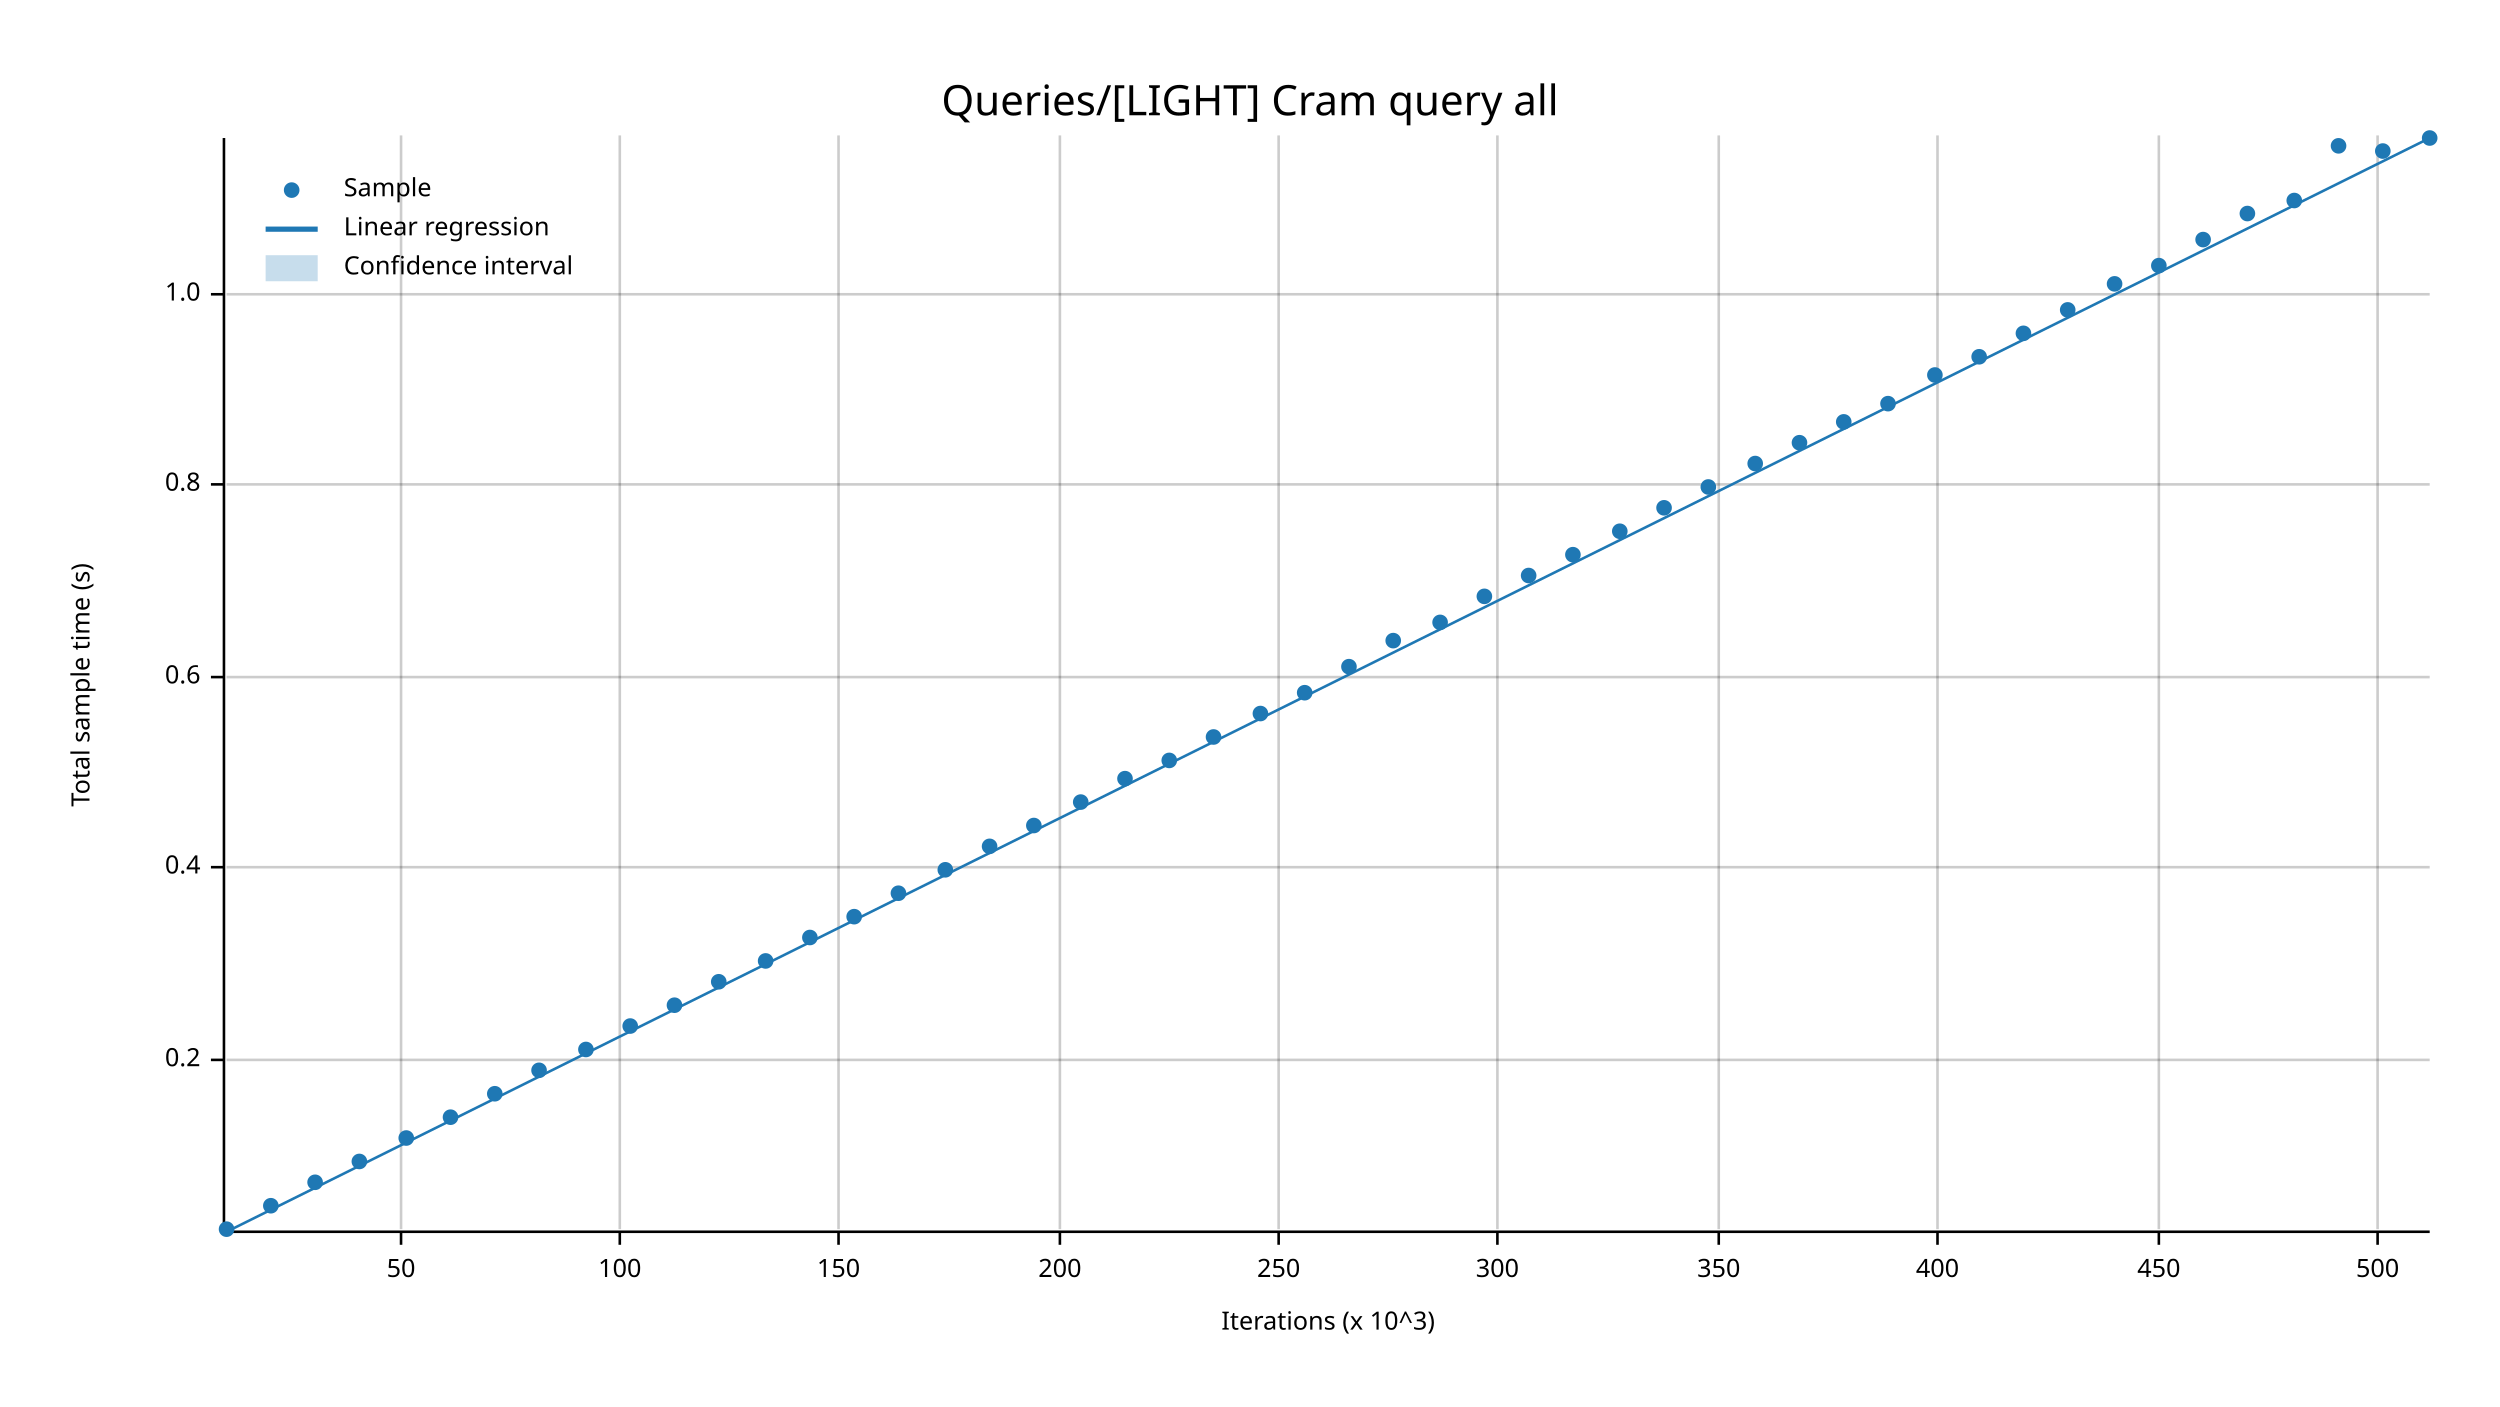
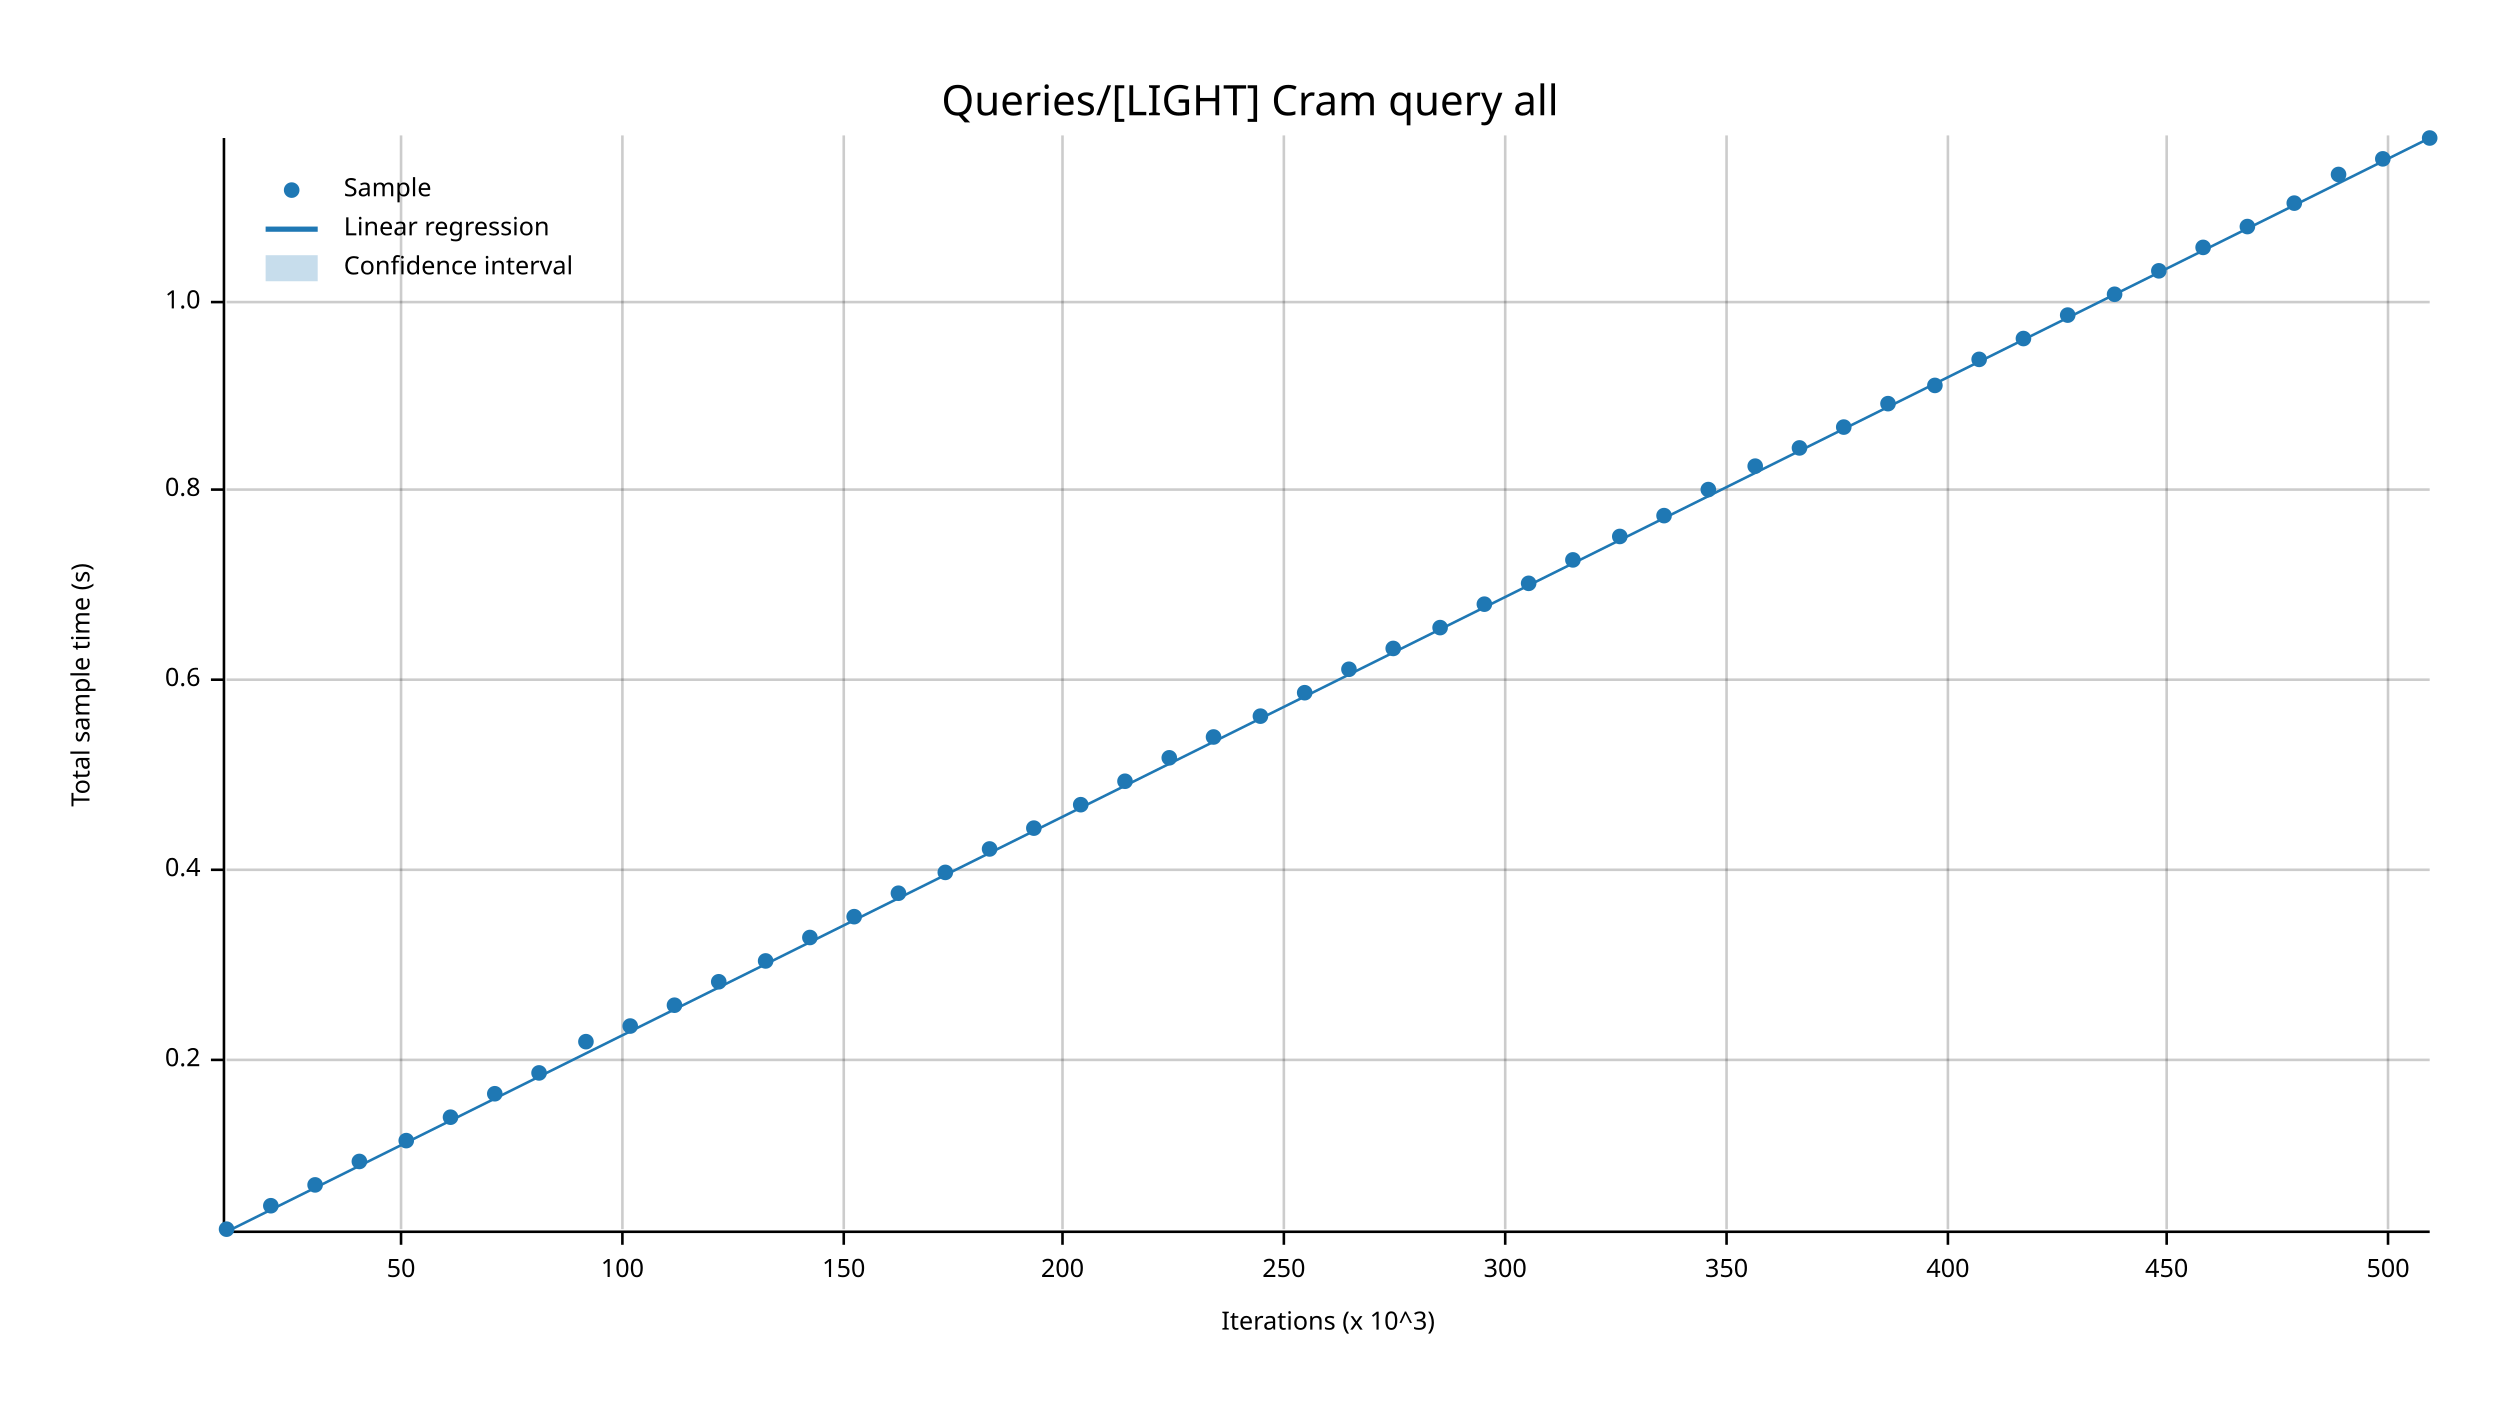
<svg xmlns="http://www.w3.org/2000/svg" width="960" height="540" viewBox="0 0 960 540">
  <text x="480" y="32" dy="0.76em" text-anchor="middle" font-family="sans-serif" font-size="16.129" opacity="1" fill="#000000">
Queries/[LIGHT] Cram query all
</text>
  <text x="27" y="263" dy="0.76em" text-anchor="middle" font-family="sans-serif" font-size="9.677" opacity="1" fill="#000000" transform="rotate(270, 27, 263)">
Total sample time (s)
</text>
  <text x="510" y="513" dy="-0.5ex" text-anchor="middle" font-family="sans-serif" font-size="9.677" opacity="1" fill="#000000">
Iterations (x 10^3)
</text>
  <line opacity="0.2" stroke="#000000" stroke-width="1" x1="154" y1="472" x2="154" y2="52" />
-   <line opacity="0.2" stroke="#000000" stroke-width="1" x1="238" y1="472" x2="238" y2="52" />
-   <line opacity="0.2" stroke="#000000" stroke-width="1" x1="322" y1="472" x2="322" y2="52" />
-   <line opacity="0.2" stroke="#000000" stroke-width="1" x1="407" y1="472" x2="407" y2="52" />
-   <line opacity="0.2" stroke="#000000" stroke-width="1" x1="491" y1="472" x2="491" y2="52" />
-   <line opacity="0.2" stroke="#000000" stroke-width="1" x1="575" y1="472" x2="575" y2="52" />
-   <line opacity="0.2" stroke="#000000" stroke-width="1" x1="660" y1="472" x2="660" y2="52" />
-   <line opacity="0.2" stroke="#000000" stroke-width="1" x1="744" y1="472" x2="744" y2="52" />
-   <line opacity="0.2" stroke="#000000" stroke-width="1" x1="829" y1="472" x2="829" y2="52" />
-   <line opacity="0.2" stroke="#000000" stroke-width="1" x1="913" y1="472" x2="913" y2="52" />
+   <line opacity="0.2" stroke="#000000" stroke-width="1" x1="239" y1="472" x2="239" y2="52" />
+   <line opacity="0.2" stroke="#000000" stroke-width="1" x1="324" y1="472" x2="324" y2="52" />
+   <line opacity="0.2" stroke="#000000" stroke-width="1" x1="408" y1="472" x2="408" y2="52" />
+   <line opacity="0.2" stroke="#000000" stroke-width="1" x1="493" y1="472" x2="493" y2="52" />
+   <line opacity="0.2" stroke="#000000" stroke-width="1" x1="578" y1="472" x2="578" y2="52" />
+   <line opacity="0.2" stroke="#000000" stroke-width="1" x1="663" y1="472" x2="663" y2="52" />
+   <line opacity="0.2" stroke="#000000" stroke-width="1" x1="748" y1="472" x2="748" y2="52" />
+   <line opacity="0.2" stroke="#000000" stroke-width="1" x1="832" y1="472" x2="832" y2="52" />
+   <line opacity="0.2" stroke="#000000" stroke-width="1" x1="917" y1="472" x2="917" y2="52" />
  <line opacity="0.2" stroke="#000000" stroke-width="1" x1="87" y1="407" x2="933" y2="407" />
-   <line opacity="0.2" stroke="#000000" stroke-width="1" x1="87" y1="333" x2="933" y2="333" />
-   <line opacity="0.2" stroke="#000000" stroke-width="1" x1="87" y1="260" x2="933" y2="260" />
-   <line opacity="0.2" stroke="#000000" stroke-width="1" x1="87" y1="186" x2="933" y2="186" />
-   <line opacity="0.2" stroke="#000000" stroke-width="1" x1="87" y1="113" x2="933" y2="113" />
+   <line opacity="0.2" stroke="#000000" stroke-width="1" x1="87" y1="334" x2="933" y2="334" />
+   <line opacity="0.2" stroke="#000000" stroke-width="1" x1="87" y1="261" x2="933" y2="261" />
+   <line opacity="0.2" stroke="#000000" stroke-width="1" x1="87" y1="188" x2="933" y2="188" />
+   <line opacity="0.2" stroke="#000000" stroke-width="1" x1="87" y1="116" x2="933" y2="116" />
  <polyline fill="none" opacity="1" stroke="#000000" stroke-width="1" points="86,53 86,473 " />
  <text x="77" y="407" dy="0.5ex" text-anchor="end" font-family="sans-serif" font-size="9.677" opacity="1" fill="#000000">
0.2
</text>
  <polyline fill="none" opacity="1" stroke="#000000" stroke-width="1" points="81,407 86,407 " />
-   <text x="77" y="333" dy="0.5ex" text-anchor="end" font-family="sans-serif" font-size="9.677" opacity="1" fill="#000000">
+   <text x="77" y="334" dy="0.5ex" text-anchor="end" font-family="sans-serif" font-size="9.677" opacity="1" fill="#000000">
0.4
</text>
-   <polyline fill="none" opacity="1" stroke="#000000" stroke-width="1" points="81,333 86,333 " />
-   <text x="77" y="260" dy="0.5ex" text-anchor="end" font-family="sans-serif" font-size="9.677" opacity="1" fill="#000000">
+   <polyline fill="none" opacity="1" stroke="#000000" stroke-width="1" points="81,334 86,334 " />
+   <text x="77" y="261" dy="0.5ex" text-anchor="end" font-family="sans-serif" font-size="9.677" opacity="1" fill="#000000">
0.6
</text>
-   <polyline fill="none" opacity="1" stroke="#000000" stroke-width="1" points="81,260 86,260 " />
-   <text x="77" y="186" dy="0.5ex" text-anchor="end" font-family="sans-serif" font-size="9.677" opacity="1" fill="#000000">
+   <polyline fill="none" opacity="1" stroke="#000000" stroke-width="1" points="81,261 86,261 " />
+   <text x="77" y="188" dy="0.5ex" text-anchor="end" font-family="sans-serif" font-size="9.677" opacity="1" fill="#000000">
0.8
</text>
-   <polyline fill="none" opacity="1" stroke="#000000" stroke-width="1" points="81,186 86,186 " />
-   <text x="77" y="113" dy="0.5ex" text-anchor="end" font-family="sans-serif" font-size="9.677" opacity="1" fill="#000000">
+   <polyline fill="none" opacity="1" stroke="#000000" stroke-width="1" points="81,188 86,188 " />
+   <text x="77" y="116" dy="0.5ex" text-anchor="end" font-family="sans-serif" font-size="9.677" opacity="1" fill="#000000">
1.0
</text>
-   <polyline fill="none" opacity="1" stroke="#000000" stroke-width="1" points="81,113 86,113 " />
+   <polyline fill="none" opacity="1" stroke="#000000" stroke-width="1" points="81,116 86,116 " />
  <polyline fill="none" opacity="1" stroke="#000000" stroke-width="1" points="87,473 933,473 " />
  <text x="154" y="483" dy="0.76em" text-anchor="middle" font-family="sans-serif" font-size="9.677" opacity="1" fill="#000000">
50
</text>
  <polyline fill="none" opacity="1" stroke="#000000" stroke-width="1" points="154,473 154,478 " />
-   <text x="238" y="483" dy="0.76em" text-anchor="middle" font-family="sans-serif" font-size="9.677" opacity="1" fill="#000000">
+   <text x="239" y="483" dy="0.76em" text-anchor="middle" font-family="sans-serif" font-size="9.677" opacity="1" fill="#000000">
100
</text>
-   <polyline fill="none" opacity="1" stroke="#000000" stroke-width="1" points="238,473 238,478 " />
-   <text x="322" y="483" dy="0.76em" text-anchor="middle" font-family="sans-serif" font-size="9.677" opacity="1" fill="#000000">
+   <polyline fill="none" opacity="1" stroke="#000000" stroke-width="1" points="239,473 239,478 " />
+   <text x="324" y="483" dy="0.76em" text-anchor="middle" font-family="sans-serif" font-size="9.677" opacity="1" fill="#000000">
150
</text>
-   <polyline fill="none" opacity="1" stroke="#000000" stroke-width="1" points="322,473 322,478 " />
-   <text x="407" y="483" dy="0.76em" text-anchor="middle" font-family="sans-serif" font-size="9.677" opacity="1" fill="#000000">
+   <polyline fill="none" opacity="1" stroke="#000000" stroke-width="1" points="324,473 324,478 " />
+   <text x="408" y="483" dy="0.76em" text-anchor="middle" font-family="sans-serif" font-size="9.677" opacity="1" fill="#000000">
200
</text>
-   <polyline fill="none" opacity="1" stroke="#000000" stroke-width="1" points="407,473 407,478 " />
-   <text x="491" y="483" dy="0.76em" text-anchor="middle" font-family="sans-serif" font-size="9.677" opacity="1" fill="#000000">
+   <polyline fill="none" opacity="1" stroke="#000000" stroke-width="1" points="408,473 408,478 " />
+   <text x="493" y="483" dy="0.76em" text-anchor="middle" font-family="sans-serif" font-size="9.677" opacity="1" fill="#000000">
250
</text>
-   <polyline fill="none" opacity="1" stroke="#000000" stroke-width="1" points="491,473 491,478 " />
-   <text x="575" y="483" dy="0.76em" text-anchor="middle" font-family="sans-serif" font-size="9.677" opacity="1" fill="#000000">
+   <polyline fill="none" opacity="1" stroke="#000000" stroke-width="1" points="493,473 493,478 " />
+   <text x="578" y="483" dy="0.76em" text-anchor="middle" font-family="sans-serif" font-size="9.677" opacity="1" fill="#000000">
300
</text>
-   <polyline fill="none" opacity="1" stroke="#000000" stroke-width="1" points="575,473 575,478 " />
-   <text x="660" y="483" dy="0.76em" text-anchor="middle" font-family="sans-serif" font-size="9.677" opacity="1" fill="#000000">
+   <polyline fill="none" opacity="1" stroke="#000000" stroke-width="1" points="578,473 578,478 " />
+   <text x="663" y="483" dy="0.76em" text-anchor="middle" font-family="sans-serif" font-size="9.677" opacity="1" fill="#000000">
350
</text>
-   <polyline fill="none" opacity="1" stroke="#000000" stroke-width="1" points="660,473 660,478 " />
-   <text x="744" y="483" dy="0.76em" text-anchor="middle" font-family="sans-serif" font-size="9.677" opacity="1" fill="#000000">
+   <polyline fill="none" opacity="1" stroke="#000000" stroke-width="1" points="663,473 663,478 " />
+   <text x="748" y="483" dy="0.76em" text-anchor="middle" font-family="sans-serif" font-size="9.677" opacity="1" fill="#000000">
400
</text>
-   <polyline fill="none" opacity="1" stroke="#000000" stroke-width="1" points="744,473 744,478 " />
-   <text x="829" y="483" dy="0.76em" text-anchor="middle" font-family="sans-serif" font-size="9.677" opacity="1" fill="#000000">
+   <polyline fill="none" opacity="1" stroke="#000000" stroke-width="1" points="748,473 748,478 " />
+   <text x="832" y="483" dy="0.76em" text-anchor="middle" font-family="sans-serif" font-size="9.677" opacity="1" fill="#000000">
450
</text>
-   <polyline fill="none" opacity="1" stroke="#000000" stroke-width="1" points="829,473 829,478 " />
-   <text x="913" y="483" dy="0.76em" text-anchor="middle" font-family="sans-serif" font-size="9.677" opacity="1" fill="#000000">
+   <polyline fill="none" opacity="1" stroke="#000000" stroke-width="1" points="832,473 832,478 " />
+   <text x="917" y="483" dy="0.76em" text-anchor="middle" font-family="sans-serif" font-size="9.677" opacity="1" fill="#000000">
500
</text>
-   <polyline fill="none" opacity="1" stroke="#000000" stroke-width="1" points="913,473 913,478 " />
+   <polyline fill="none" opacity="1" stroke="#000000" stroke-width="1" points="917,473 917,478 " />
  <circle cx="87" cy="472" r="3" opacity="1" fill="#1F78B4" stroke="none" stroke-width="1" />
  <circle cx="104" cy="463" r="3" opacity="1" fill="#1F78B4" stroke="none" stroke-width="1" />
-   <circle cx="121" cy="454" r="3" opacity="1" fill="#1F78B4" stroke="none" stroke-width="1" />
+   <circle cx="121" cy="455" r="3" opacity="1" fill="#1F78B4" stroke="none" stroke-width="1" />
  <circle cx="138" cy="446" r="3" opacity="1" fill="#1F78B4" stroke="none" stroke-width="1" />
-   <circle cx="156" cy="437" r="3" opacity="1" fill="#1F78B4" stroke="none" stroke-width="1" />
+   <circle cx="156" cy="438" r="3" opacity="1" fill="#1F78B4" stroke="none" stroke-width="1" />
  <circle cx="173" cy="429" r="3" opacity="1" fill="#1F78B4" stroke="none" stroke-width="1" />
  <circle cx="190" cy="420" r="3" opacity="1" fill="#1F78B4" stroke="none" stroke-width="1" />
-   <circle cx="207" cy="411" r="3" opacity="1" fill="#1F78B4" stroke="none" stroke-width="1" />
-   <circle cx="225" cy="403" r="3" opacity="1" fill="#1F78B4" stroke="none" stroke-width="1" />
+   <circle cx="207" cy="412" r="3" opacity="1" fill="#1F78B4" stroke="none" stroke-width="1" />
+   <circle cx="225" cy="400" r="3" opacity="1" fill="#1F78B4" stroke="none" stroke-width="1" />
  <circle cx="242" cy="394" r="3" opacity="1" fill="#1F78B4" stroke="none" stroke-width="1" />
  <circle cx="259" cy="386" r="3" opacity="1" fill="#1F78B4" stroke="none" stroke-width="1" />
  <circle cx="276" cy="377" r="3" opacity="1" fill="#1F78B4" stroke="none" stroke-width="1" />
  <circle cx="294" cy="369" r="3" opacity="1" fill="#1F78B4" stroke="none" stroke-width="1" />
  <circle cx="311" cy="360" r="3" opacity="1" fill="#1F78B4" stroke="none" stroke-width="1" />
  <circle cx="328" cy="352" r="3" opacity="1" fill="#1F78B4" stroke="none" stroke-width="1" />
  <circle cx="345" cy="343" r="3" opacity="1" fill="#1F78B4" stroke="none" stroke-width="1" />
-   <circle cx="363" cy="334" r="3" opacity="1" fill="#1F78B4" stroke="none" stroke-width="1" />
-   <circle cx="380" cy="325" r="3" opacity="1" fill="#1F78B4" stroke="none" stroke-width="1" />
-   <circle cx="397" cy="317" r="3" opacity="1" fill="#1F78B4" stroke="none" stroke-width="1" />
-   <circle cx="415" cy="308" r="3" opacity="1" fill="#1F78B4" stroke="none" stroke-width="1" />
-   <circle cx="432" cy="299" r="3" opacity="1" fill="#1F78B4" stroke="none" stroke-width="1" />
-   <circle cx="449" cy="292" r="3" opacity="1" fill="#1F78B4" stroke="none" stroke-width="1" />
+   <circle cx="363" cy="335" r="3" opacity="1" fill="#1F78B4" stroke="none" stroke-width="1" />
+   <circle cx="380" cy="326" r="3" opacity="1" fill="#1F78B4" stroke="none" stroke-width="1" />
+   <circle cx="397" cy="318" r="3" opacity="1" fill="#1F78B4" stroke="none" stroke-width="1" />
+   <circle cx="415" cy="309" r="3" opacity="1" fill="#1F78B4" stroke="none" stroke-width="1" />
+   <circle cx="432" cy="300" r="3" opacity="1" fill="#1F78B4" stroke="none" stroke-width="1" />
+   <circle cx="449" cy="291" r="3" opacity="1" fill="#1F78B4" stroke="none" stroke-width="1" />
  <circle cx="466" cy="283" r="3" opacity="1" fill="#1F78B4" stroke="none" stroke-width="1" />
-   <circle cx="484" cy="274" r="3" opacity="1" fill="#1F78B4" stroke="none" stroke-width="1" />
+   <circle cx="484" cy="275" r="3" opacity="1" fill="#1F78B4" stroke="none" stroke-width="1" />
  <circle cx="501" cy="266" r="3" opacity="1" fill="#1F78B4" stroke="none" stroke-width="1" />
-   <circle cx="518" cy="256" r="3" opacity="1" fill="#1F78B4" stroke="none" stroke-width="1" />
-   <circle cx="535" cy="246" r="3" opacity="1" fill="#1F78B4" stroke="none" stroke-width="1" />
-   <circle cx="553" cy="239" r="3" opacity="1" fill="#1F78B4" stroke="none" stroke-width="1" />
-   <circle cx="570" cy="229" r="3" opacity="1" fill="#1F78B4" stroke="none" stroke-width="1" />
-   <circle cx="587" cy="221" r="3" opacity="1" fill="#1F78B4" stroke="none" stroke-width="1" />
-   <circle cx="604" cy="213" r="3" opacity="1" fill="#1F78B4" stroke="none" stroke-width="1" />
-   <circle cx="622" cy="204" r="3" opacity="1" fill="#1F78B4" stroke="none" stroke-width="1" />
-   <circle cx="639" cy="195" r="3" opacity="1" fill="#1F78B4" stroke="none" stroke-width="1" />
-   <circle cx="656" cy="187" r="3" opacity="1" fill="#1F78B4" stroke="none" stroke-width="1" />
-   <circle cx="674" cy="178" r="3" opacity="1" fill="#1F78B4" stroke="none" stroke-width="1" />
-   <circle cx="691" cy="170" r="3" opacity="1" fill="#1F78B4" stroke="none" stroke-width="1" />
-   <circle cx="708" cy="162" r="3" opacity="1" fill="#1F78B4" stroke="none" stroke-width="1" />
+   <circle cx="518" cy="257" r="3" opacity="1" fill="#1F78B4" stroke="none" stroke-width="1" />
+   <circle cx="535" cy="249" r="3" opacity="1" fill="#1F78B4" stroke="none" stroke-width="1" />
+   <circle cx="553" cy="241" r="3" opacity="1" fill="#1F78B4" stroke="none" stroke-width="1" />
+   <circle cx="570" cy="232" r="3" opacity="1" fill="#1F78B4" stroke="none" stroke-width="1" />
+   <circle cx="587" cy="224" r="3" opacity="1" fill="#1F78B4" stroke="none" stroke-width="1" />
+   <circle cx="604" cy="215" r="3" opacity="1" fill="#1F78B4" stroke="none" stroke-width="1" />
+   <circle cx="622" cy="206" r="3" opacity="1" fill="#1F78B4" stroke="none" stroke-width="1" />
+   <circle cx="639" cy="198" r="3" opacity="1" fill="#1F78B4" stroke="none" stroke-width="1" />
+   <circle cx="656" cy="188" r="3" opacity="1" fill="#1F78B4" stroke="none" stroke-width="1" />
+   <circle cx="674" cy="179" r="3" opacity="1" fill="#1F78B4" stroke="none" stroke-width="1" />
+   <circle cx="691" cy="172" r="3" opacity="1" fill="#1F78B4" stroke="none" stroke-width="1" />
+   <circle cx="708" cy="164" r="3" opacity="1" fill="#1F78B4" stroke="none" stroke-width="1" />
  <circle cx="725" cy="155" r="3" opacity="1" fill="#1F78B4" stroke="none" stroke-width="1" />
-   <circle cx="743" cy="144" r="3" opacity="1" fill="#1F78B4" stroke="none" stroke-width="1" />
-   <circle cx="760" cy="137" r="3" opacity="1" fill="#1F78B4" stroke="none" stroke-width="1" />
-   <circle cx="777" cy="128" r="3" opacity="1" fill="#1F78B4" stroke="none" stroke-width="1" />
-   <circle cx="794" cy="119" r="3" opacity="1" fill="#1F78B4" stroke="none" stroke-width="1" />
-   <circle cx="812" cy="109" r="3" opacity="1" fill="#1F78B4" stroke="none" stroke-width="1" />
-   <circle cx="829" cy="102" r="3" opacity="1" fill="#1F78B4" stroke="none" stroke-width="1" />
-   <circle cx="846" cy="92" r="3" opacity="1" fill="#1F78B4" stroke="none" stroke-width="1" />
-   <circle cx="863" cy="82" r="3" opacity="1" fill="#1F78B4" stroke="none" stroke-width="1" />
-   <circle cx="881" cy="77" r="3" opacity="1" fill="#1F78B4" stroke="none" stroke-width="1" />
-   <circle cx="898" cy="56" r="3" opacity="1" fill="#1F78B4" stroke="none" stroke-width="1" />
-   <circle cx="915" cy="58" r="3" opacity="1" fill="#1F78B4" stroke="none" stroke-width="1" />
+   <circle cx="743" cy="148" r="3" opacity="1" fill="#1F78B4" stroke="none" stroke-width="1" />
+   <circle cx="760" cy="138" r="3" opacity="1" fill="#1F78B4" stroke="none" stroke-width="1" />
+   <circle cx="777" cy="130" r="3" opacity="1" fill="#1F78B4" stroke="none" stroke-width="1" />
+   <circle cx="794" cy="121" r="3" opacity="1" fill="#1F78B4" stroke="none" stroke-width="1" />
+   <circle cx="812" cy="113" r="3" opacity="1" fill="#1F78B4" stroke="none" stroke-width="1" />
+   <circle cx="829" cy="104" r="3" opacity="1" fill="#1F78B4" stroke="none" stroke-width="1" />
+   <circle cx="846" cy="95" r="3" opacity="1" fill="#1F78B4" stroke="none" stroke-width="1" />
+   <circle cx="863" cy="87" r="3" opacity="1" fill="#1F78B4" stroke="none" stroke-width="1" />
+   <circle cx="881" cy="78" r="3" opacity="1" fill="#1F78B4" stroke="none" stroke-width="1" />
+   <circle cx="898" cy="67" r="3" opacity="1" fill="#1F78B4" stroke="none" stroke-width="1" />
+   <circle cx="915" cy="61" r="3" opacity="1" fill="#1F78B4" stroke="none" stroke-width="1" />
  <circle cx="933" cy="53" r="3" opacity="1" fill="#1F78B4" stroke="none" stroke-width="1" />
  <polyline fill="none" opacity="1" stroke="#1F78B4" stroke-width="1" points="87,473 933,53 " />
  <polygon opacity="0.25" fill="#1F78B4" points="87,473 933,53 933,53 " />
  <text x="132" y="68" dy="0.76em" text-anchor="start" font-family="sans-serif" font-size="9.677" opacity="1" fill="#000000">
Sample
</text>
  <text x="132" y="83" dy="0.76em" text-anchor="start" font-family="sans-serif" font-size="9.677" opacity="1" fill="#000000">
Linear regression
</text>
  <text x="132" y="98" dy="0.76em" text-anchor="start" font-family="sans-serif" font-size="9.677" opacity="1" fill="#000000">
Confidence interval
</text>
  <circle cx="112" cy="73" r="3" opacity="1" fill="#1F78B4" stroke="none" stroke-width="1" />
  <polyline fill="none" opacity="1" stroke="#1F78B4" stroke-width="2" points="102,88 122,88 " />
  <rect x="102" y="98" width="20" height="10" opacity="0.25" fill="#1F78B4" stroke="none" />
</svg>
